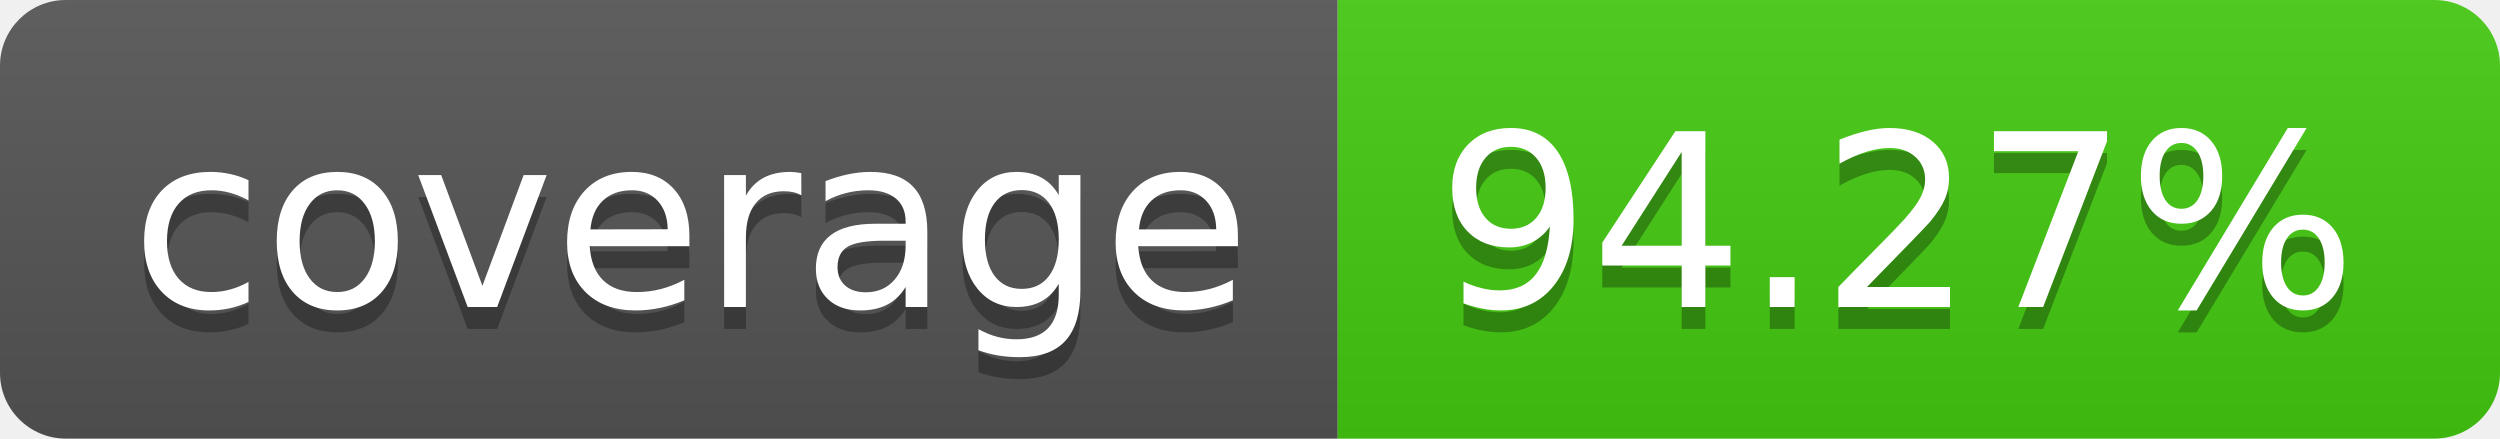
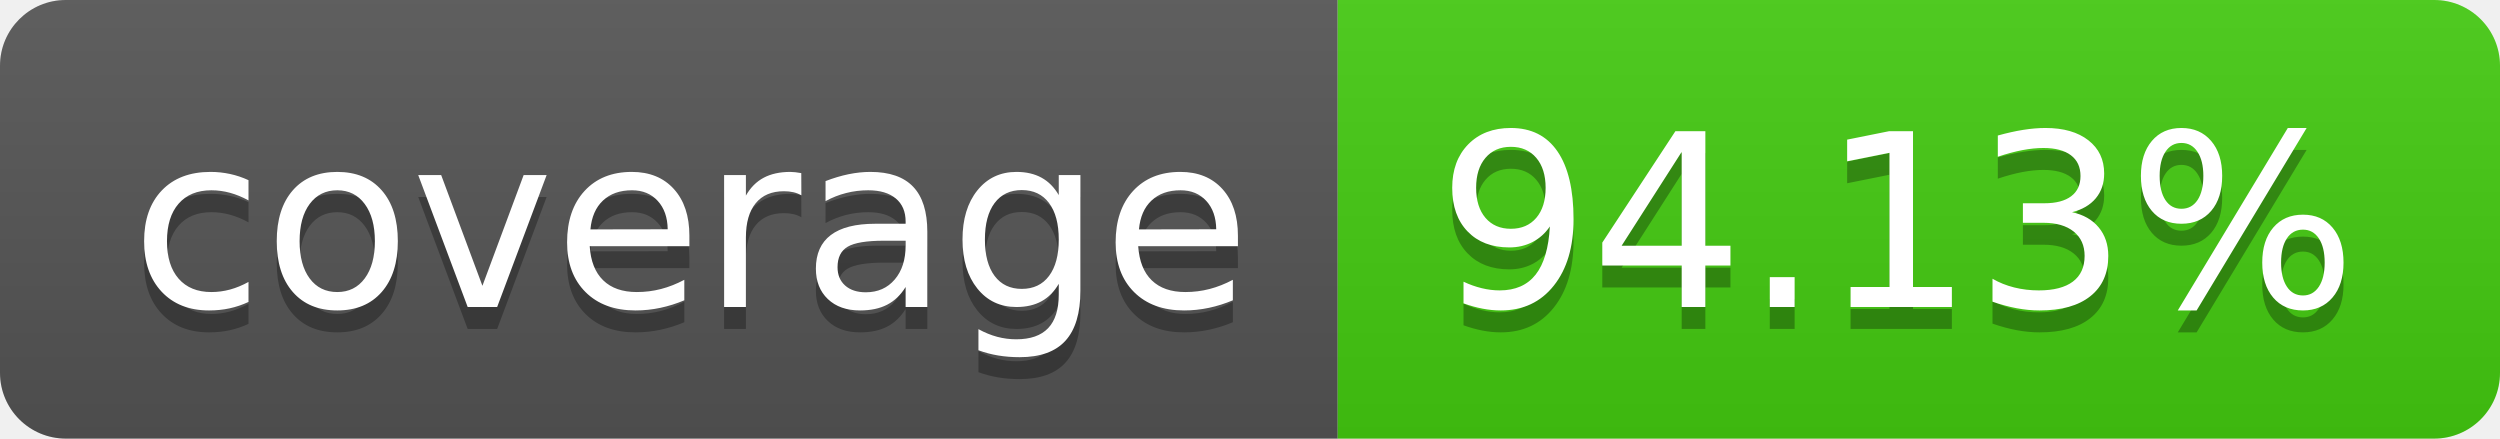
- <svg xmlns="http://www.w3.org/2000/svg" width="114" height="20" role="img" aria-label="coverage: 94.27%">
+ <svg xmlns="http://www.w3.org/2000/svg" width="114" height="20" role="img" aria-label="coverage: 94.13%">
  <linearGradient id="s" x2="0" y2="100%">
    <stop offset="0" stop-color="#bbb" stop-opacity=".1" />
    <stop offset="1" stop-opacity=".1" />
  </linearGradient>
  <clipPath id="r">
    <rect width="114" height="20" rx="3" fill="#fff" />
  </clipPath>
  <g clip-path="url(#r)">
    <rect width="61" height="20" fill="#555" />
    <rect x="61" width="53" height="20" fill="#4c1" />
    <rect width="114" height="20" fill="url(#s)" />
  </g>
  <g fill="#fff" text-anchor="middle" font-family="Verdana,Geneva,DejaVu Sans,sans-serif" text-rendering="geometricPrecision" font-size="110">
    <text aria-hidden="true" x="315" y="150" fill="#010101" fill-opacity=".3" transform="scale(.1)" textLength="510">coverage</text>
    <text x="315" y="140" transform="scale(.1)" fill="#fff" textLength="510">coverage</text>
-     <text aria-hidden="true" x="865" y="150" fill="#010101" fill-opacity=".3" transform="scale(.1)" textLength="430">94.27%</text>
-     <text x="865" y="140" transform="scale(.1)" fill="#fff" textLength="430">94.27%</text>
+     <text aria-hidden="true" x="865" y="150" fill="#010101" fill-opacity=".3" transform="scale(.1)" textLength="430">94.13%</text>
+     <text x="865" y="140" transform="scale(.1)" fill="#fff" textLength="430">94.13%</text>
  </g>
</svg>
